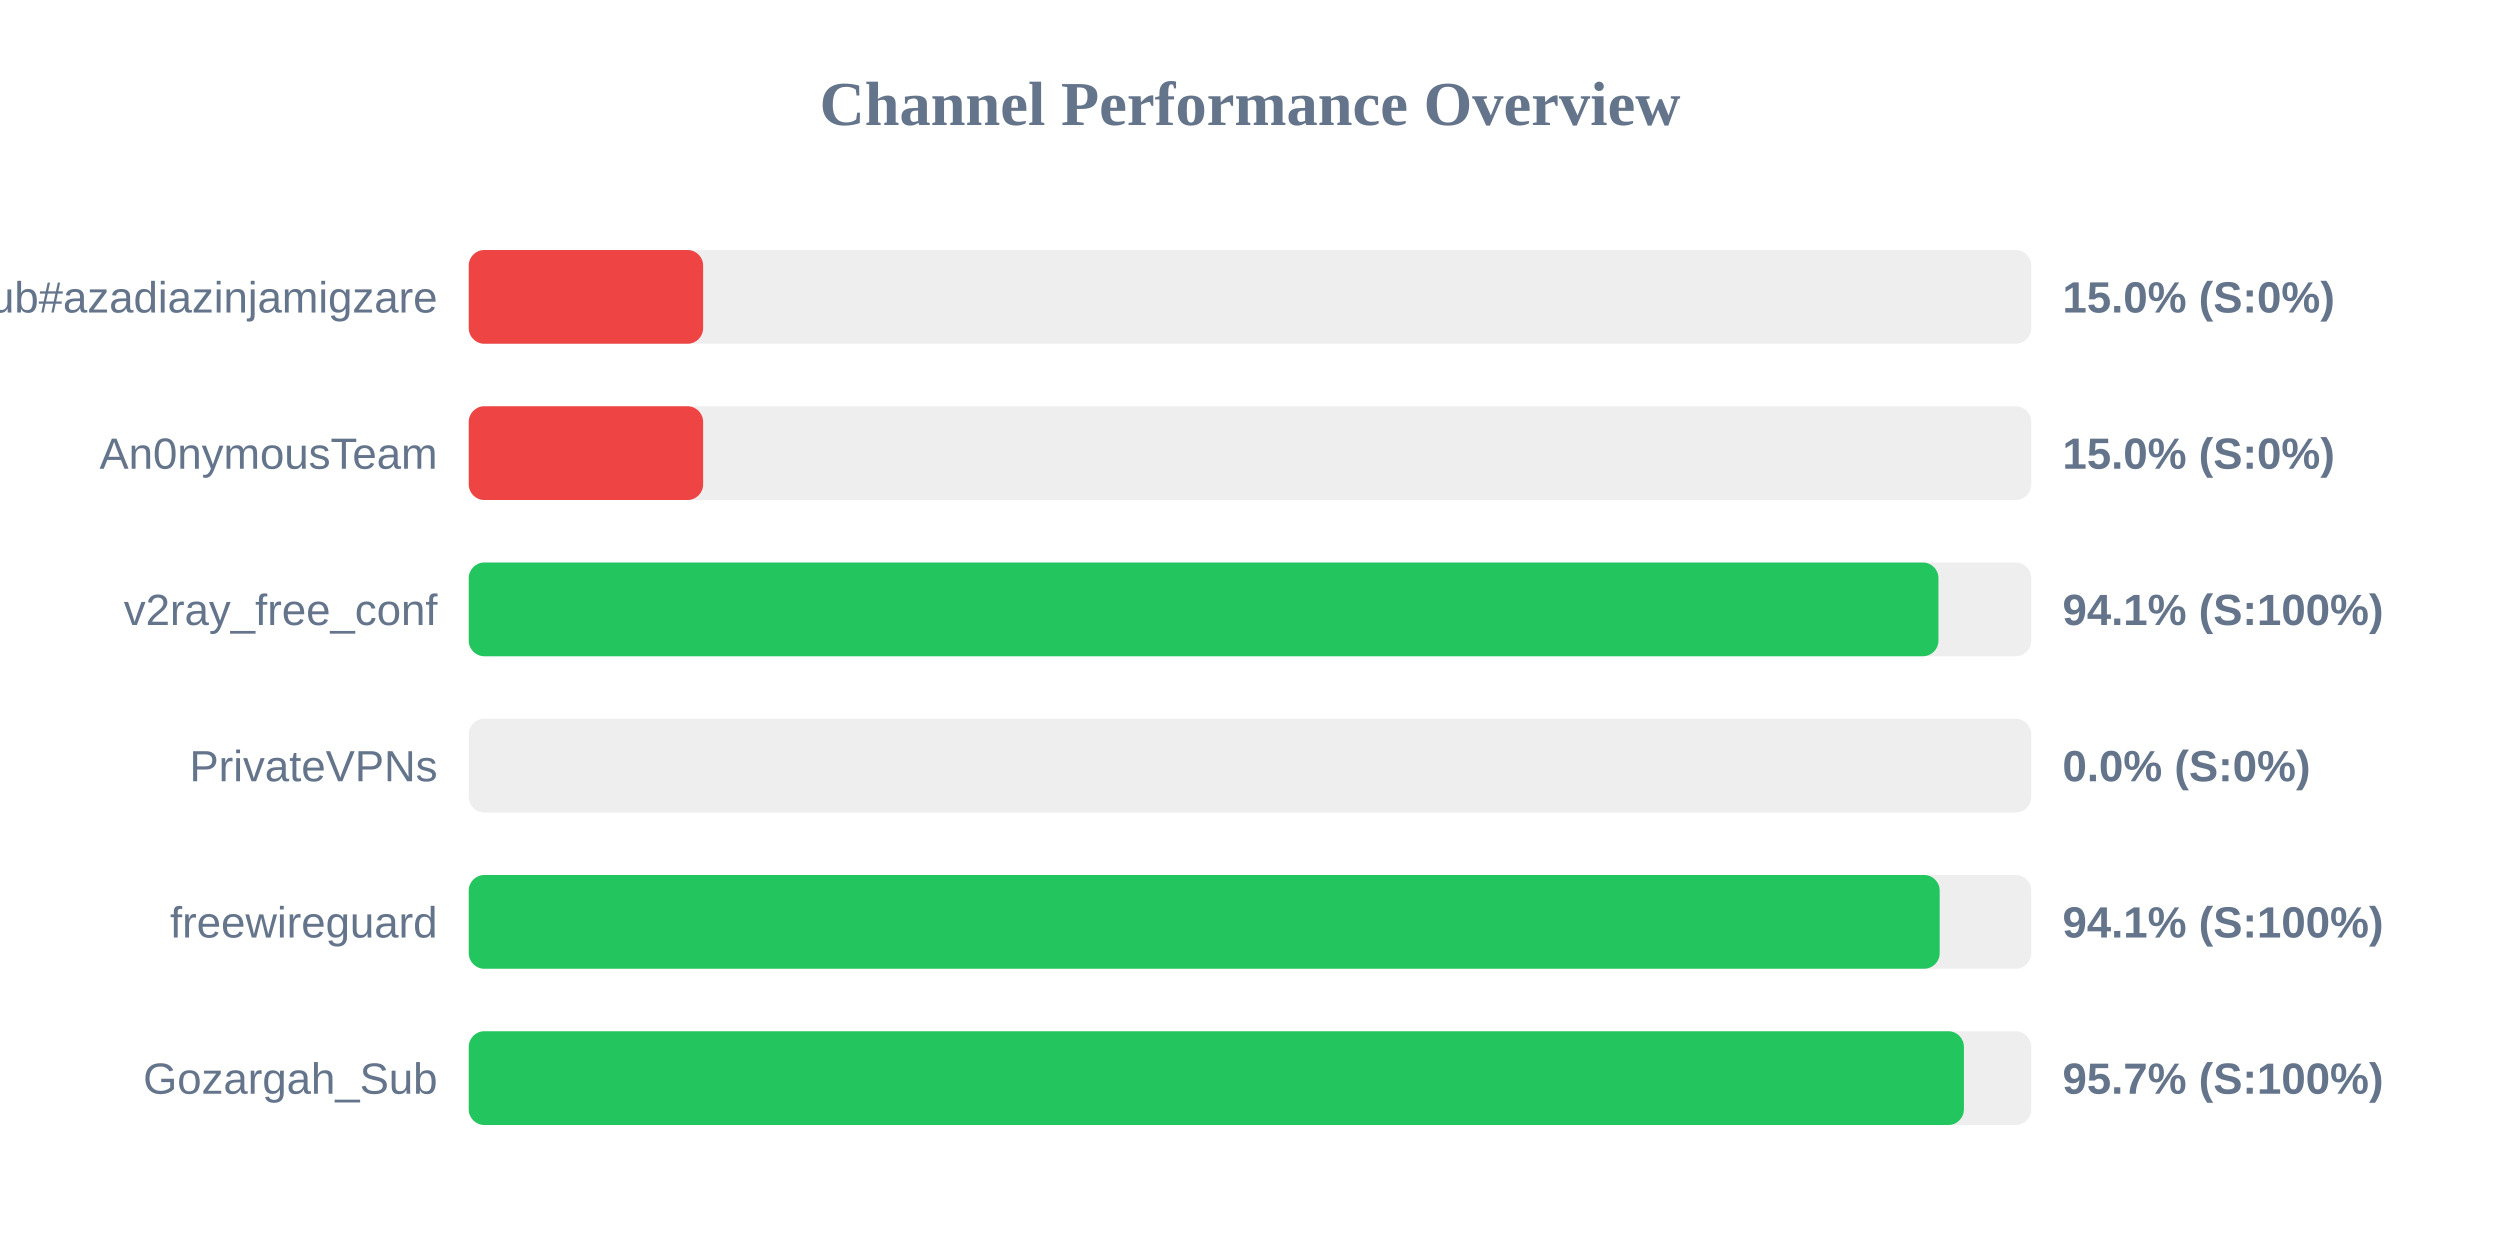
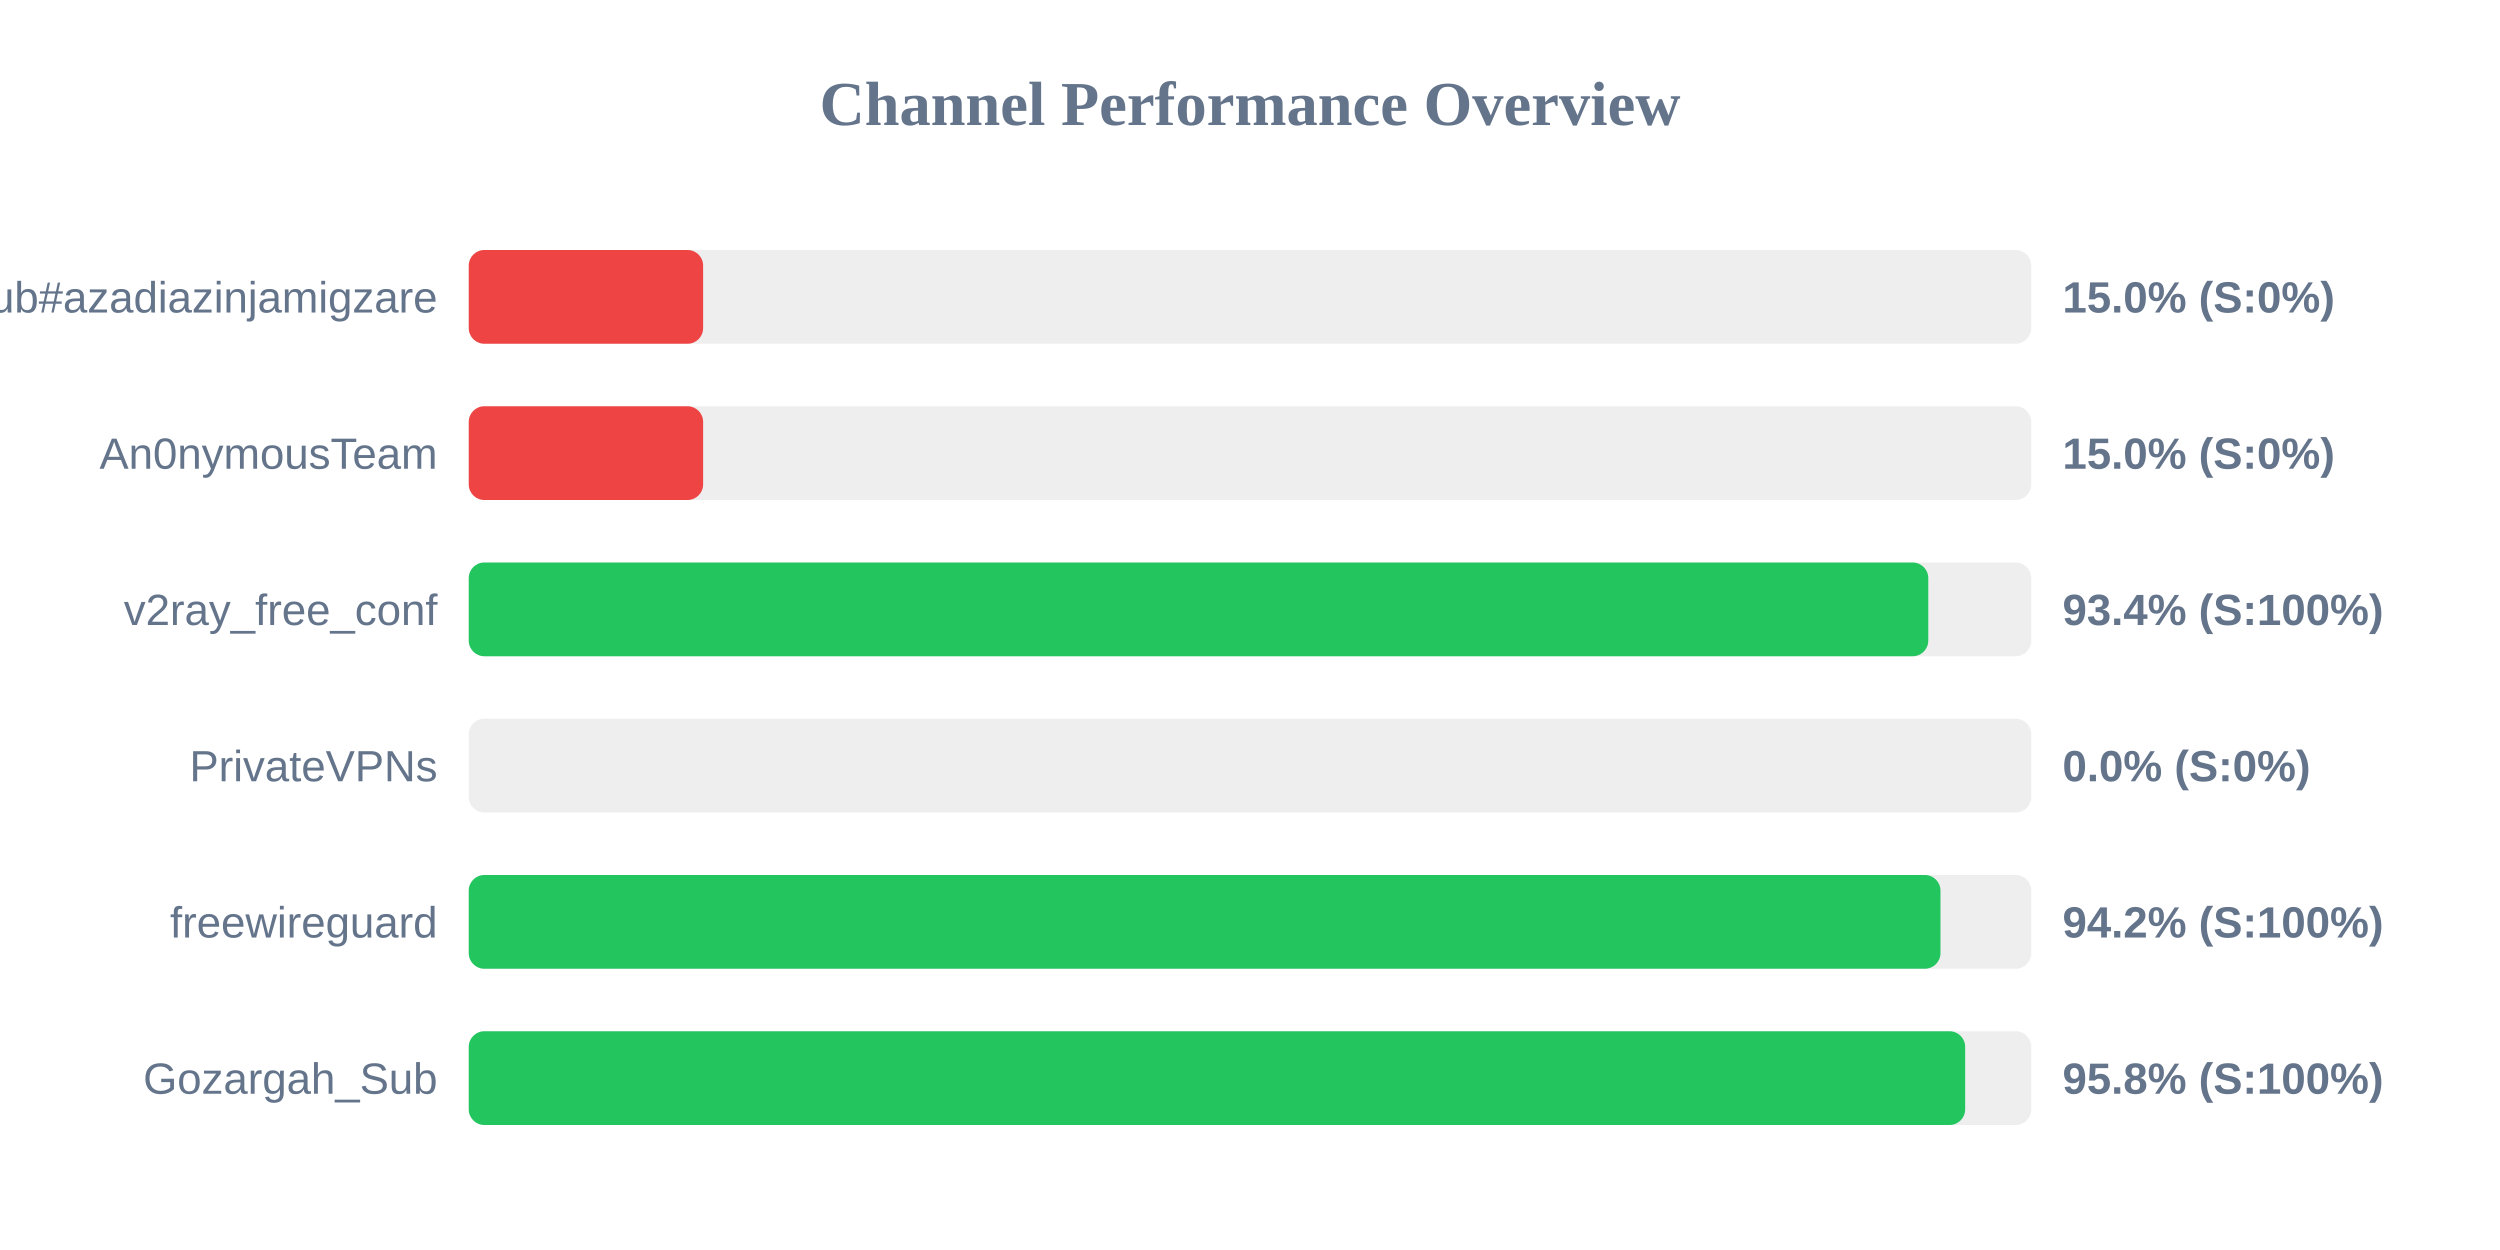
<svg xmlns="http://www.w3.org/2000/svg" width="800" height="400" version="1.1">
  <style>
        .row { font: 14px Arial; fill: #64748b; }
        .score { font: bold 14px Arial; fill: #64748b; }
    </style>
  <text x="400" y="40" text-anchor="middle" font-size="20px" font-weight="bold" fill="#64748b">Channel Performance Overview</text>
  <rect x="150" y="80" width="500" height="30" fill="#eee" rx="5" />
  <rect x="150" y="80" width="75.0" height="30" fill="#ef4444" rx="5" />
  <text x="140" y="100" text-anchor="end" class="row">Sub#azadiazinjamigzare</text>
  <text x="660" y="100" text-anchor="start" class="score">15.0% (S:0%)</text>
  <rect x="150" y="130" width="500" height="30" fill="#eee" rx="5" />
  <rect x="150" y="130" width="75.0" height="30" fill="#ef4444" rx="5" />
  <text x="140" y="150" text-anchor="end" class="row">An0nymousTeam</text>
  <text x="660" y="150" text-anchor="start" class="score">15.0% (S:0%)</text>
  <rect x="150" y="180" width="500" height="30" fill="#eee" rx="5" />
-   <rect x="150" y="180" width="470.3" height="30" fill="#22c55e" rx="5" />
+   <rect x="150" y="180" width="467.05" height="30" fill="#22c55e" rx="5" />
  <text x="140" y="200" text-anchor="end" class="row">v2ray_free_conf</text>
-   <text x="660" y="200" text-anchor="start" class="score">94.1% (S:100%)</text>
+   <text x="660" y="200" text-anchor="start" class="score">93.4% (S:100%)</text>
  <rect x="150" y="230" width="500" height="30" fill="#eee" rx="5" />
  <rect x="150" y="230" width="0.0" height="30" fill="#ef4444" rx="5" />
  <text x="140" y="250" text-anchor="end" class="row">PrivateVPNs</text>
  <text x="660" y="250" text-anchor="start" class="score">0.0% (S:0%)</text>
  <rect x="150" y="280" width="500" height="30" fill="#eee" rx="5" />
-   <rect x="150" y="280" width="470.7" height="30" fill="#22c55e" rx="5" />
+   <rect x="150" y="280" width="470.95" height="30" fill="#22c55e" rx="5" />
  <text x="140" y="300" text-anchor="end" class="row">freewireguard</text>
-   <text x="660" y="300" text-anchor="start" class="score">94.1% (S:100%)</text>
+   <text x="660" y="300" text-anchor="start" class="score">94.2% (S:100%)</text>
  <rect x="150" y="330" width="500" height="30" fill="#eee" rx="5" />
-   <rect x="150" y="330" width="478.45" height="30" fill="#22c55e" rx="5" />
+   <rect x="150" y="330" width="478.85" height="30" fill="#22c55e" rx="5" />
  <text x="140" y="350" text-anchor="end" class="row">Gozargah_Sub</text>
-   <text x="660" y="350" text-anchor="start" class="score">95.7% (S:100%)</text>
+   <text x="660" y="350" text-anchor="start" class="score">95.8% (S:100%)</text>
</svg>
